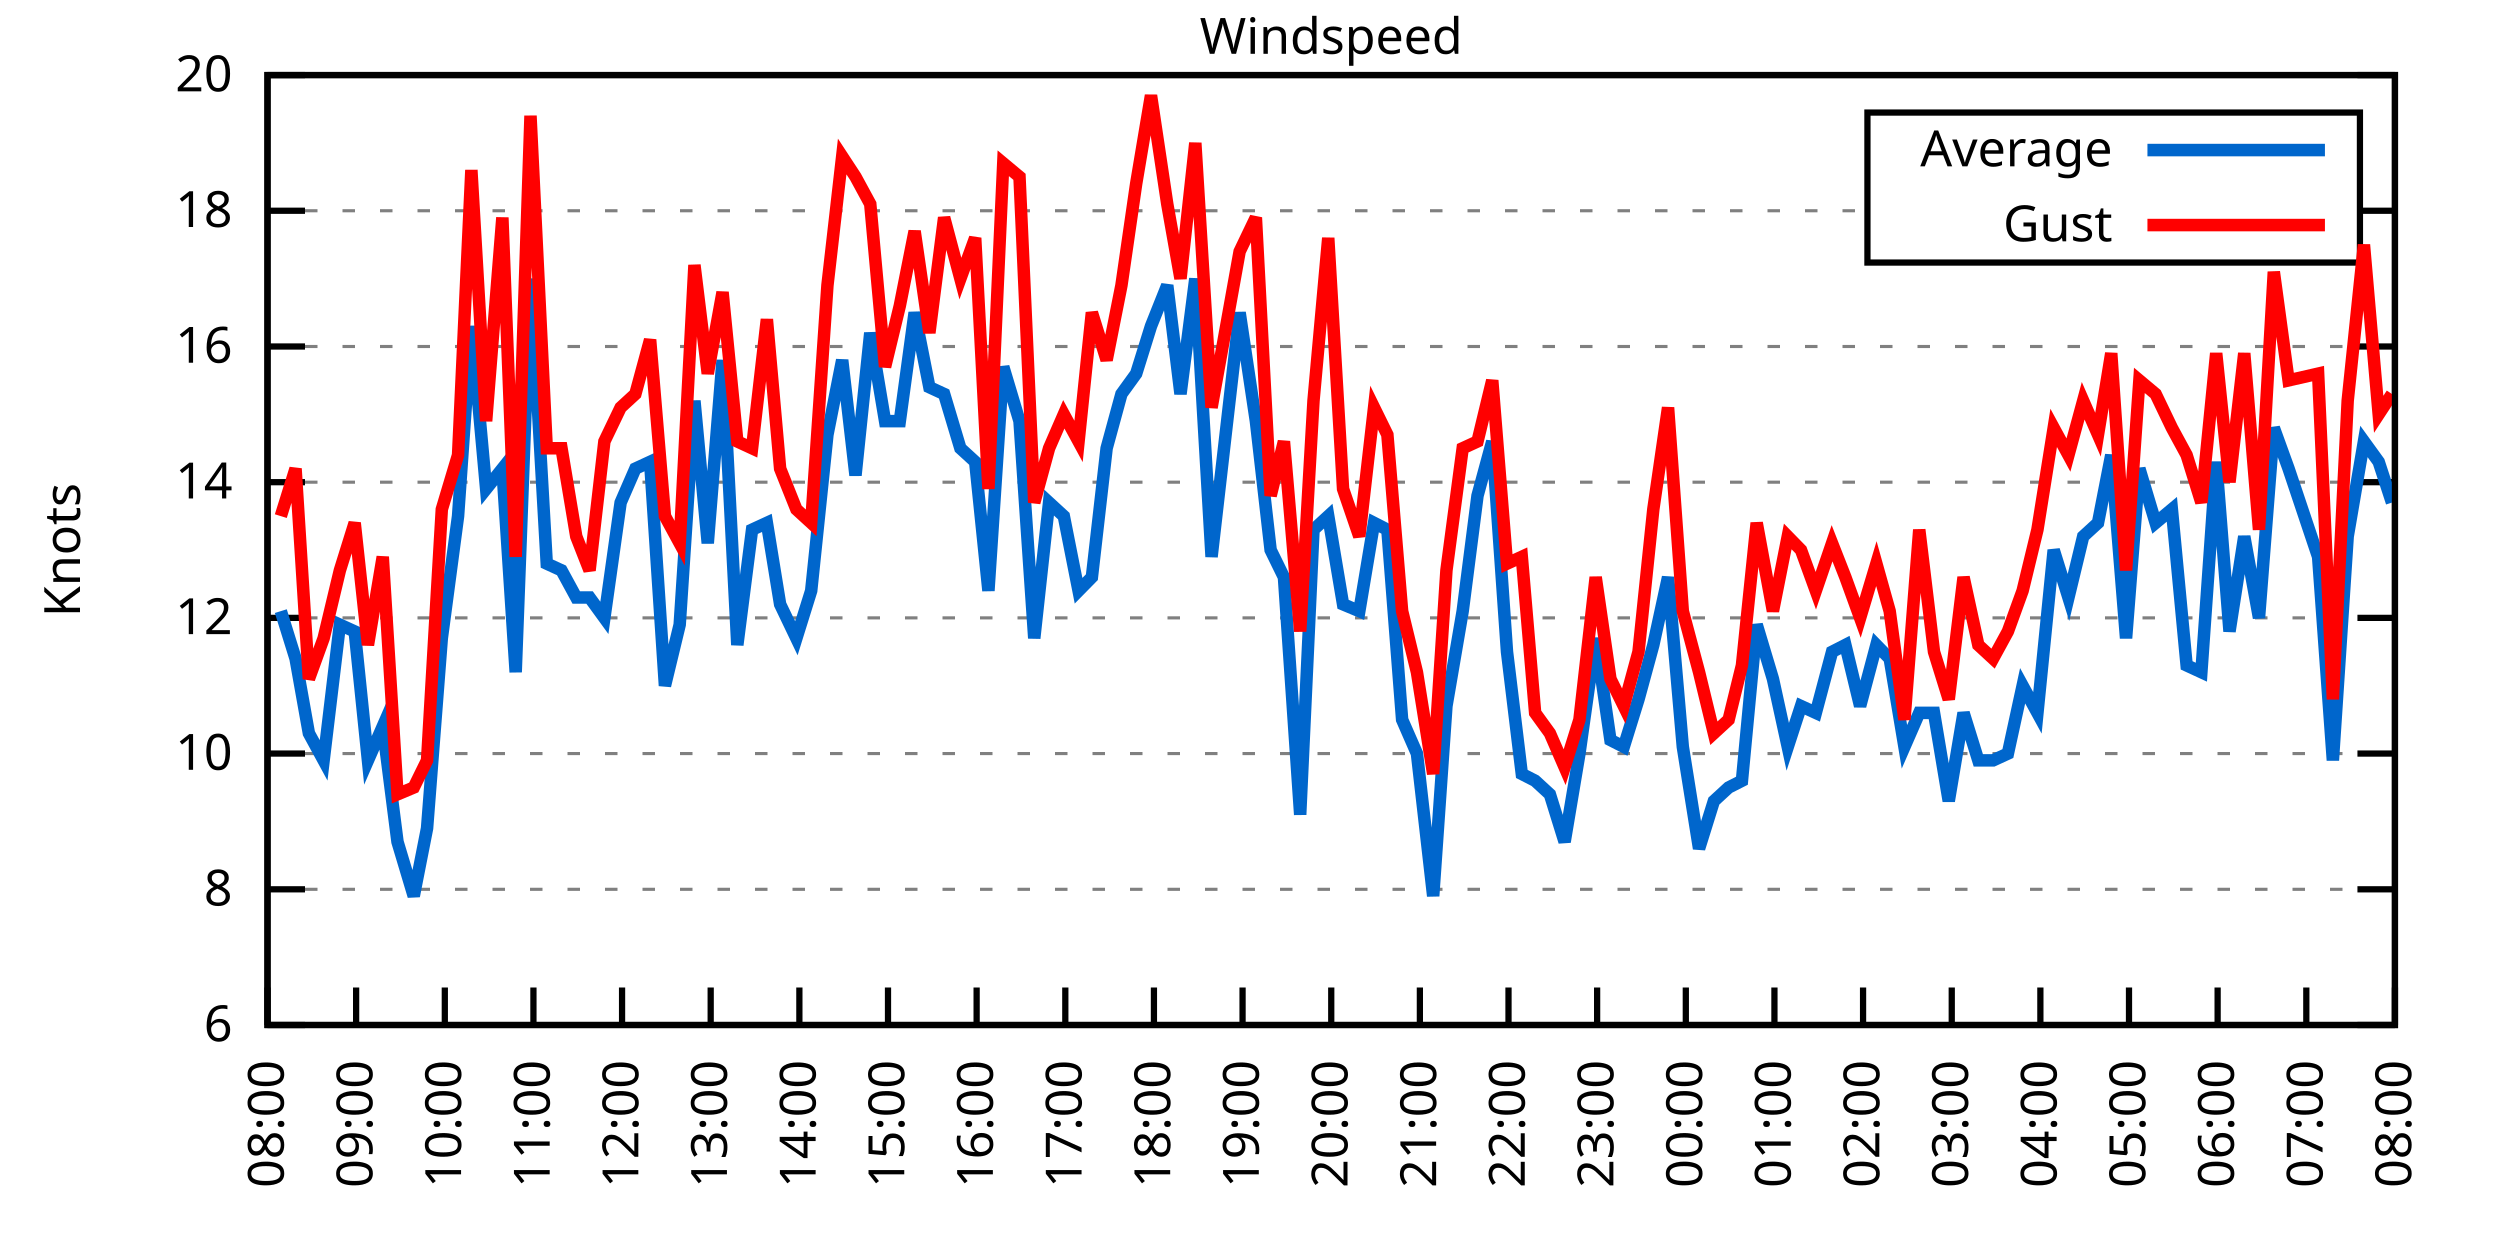
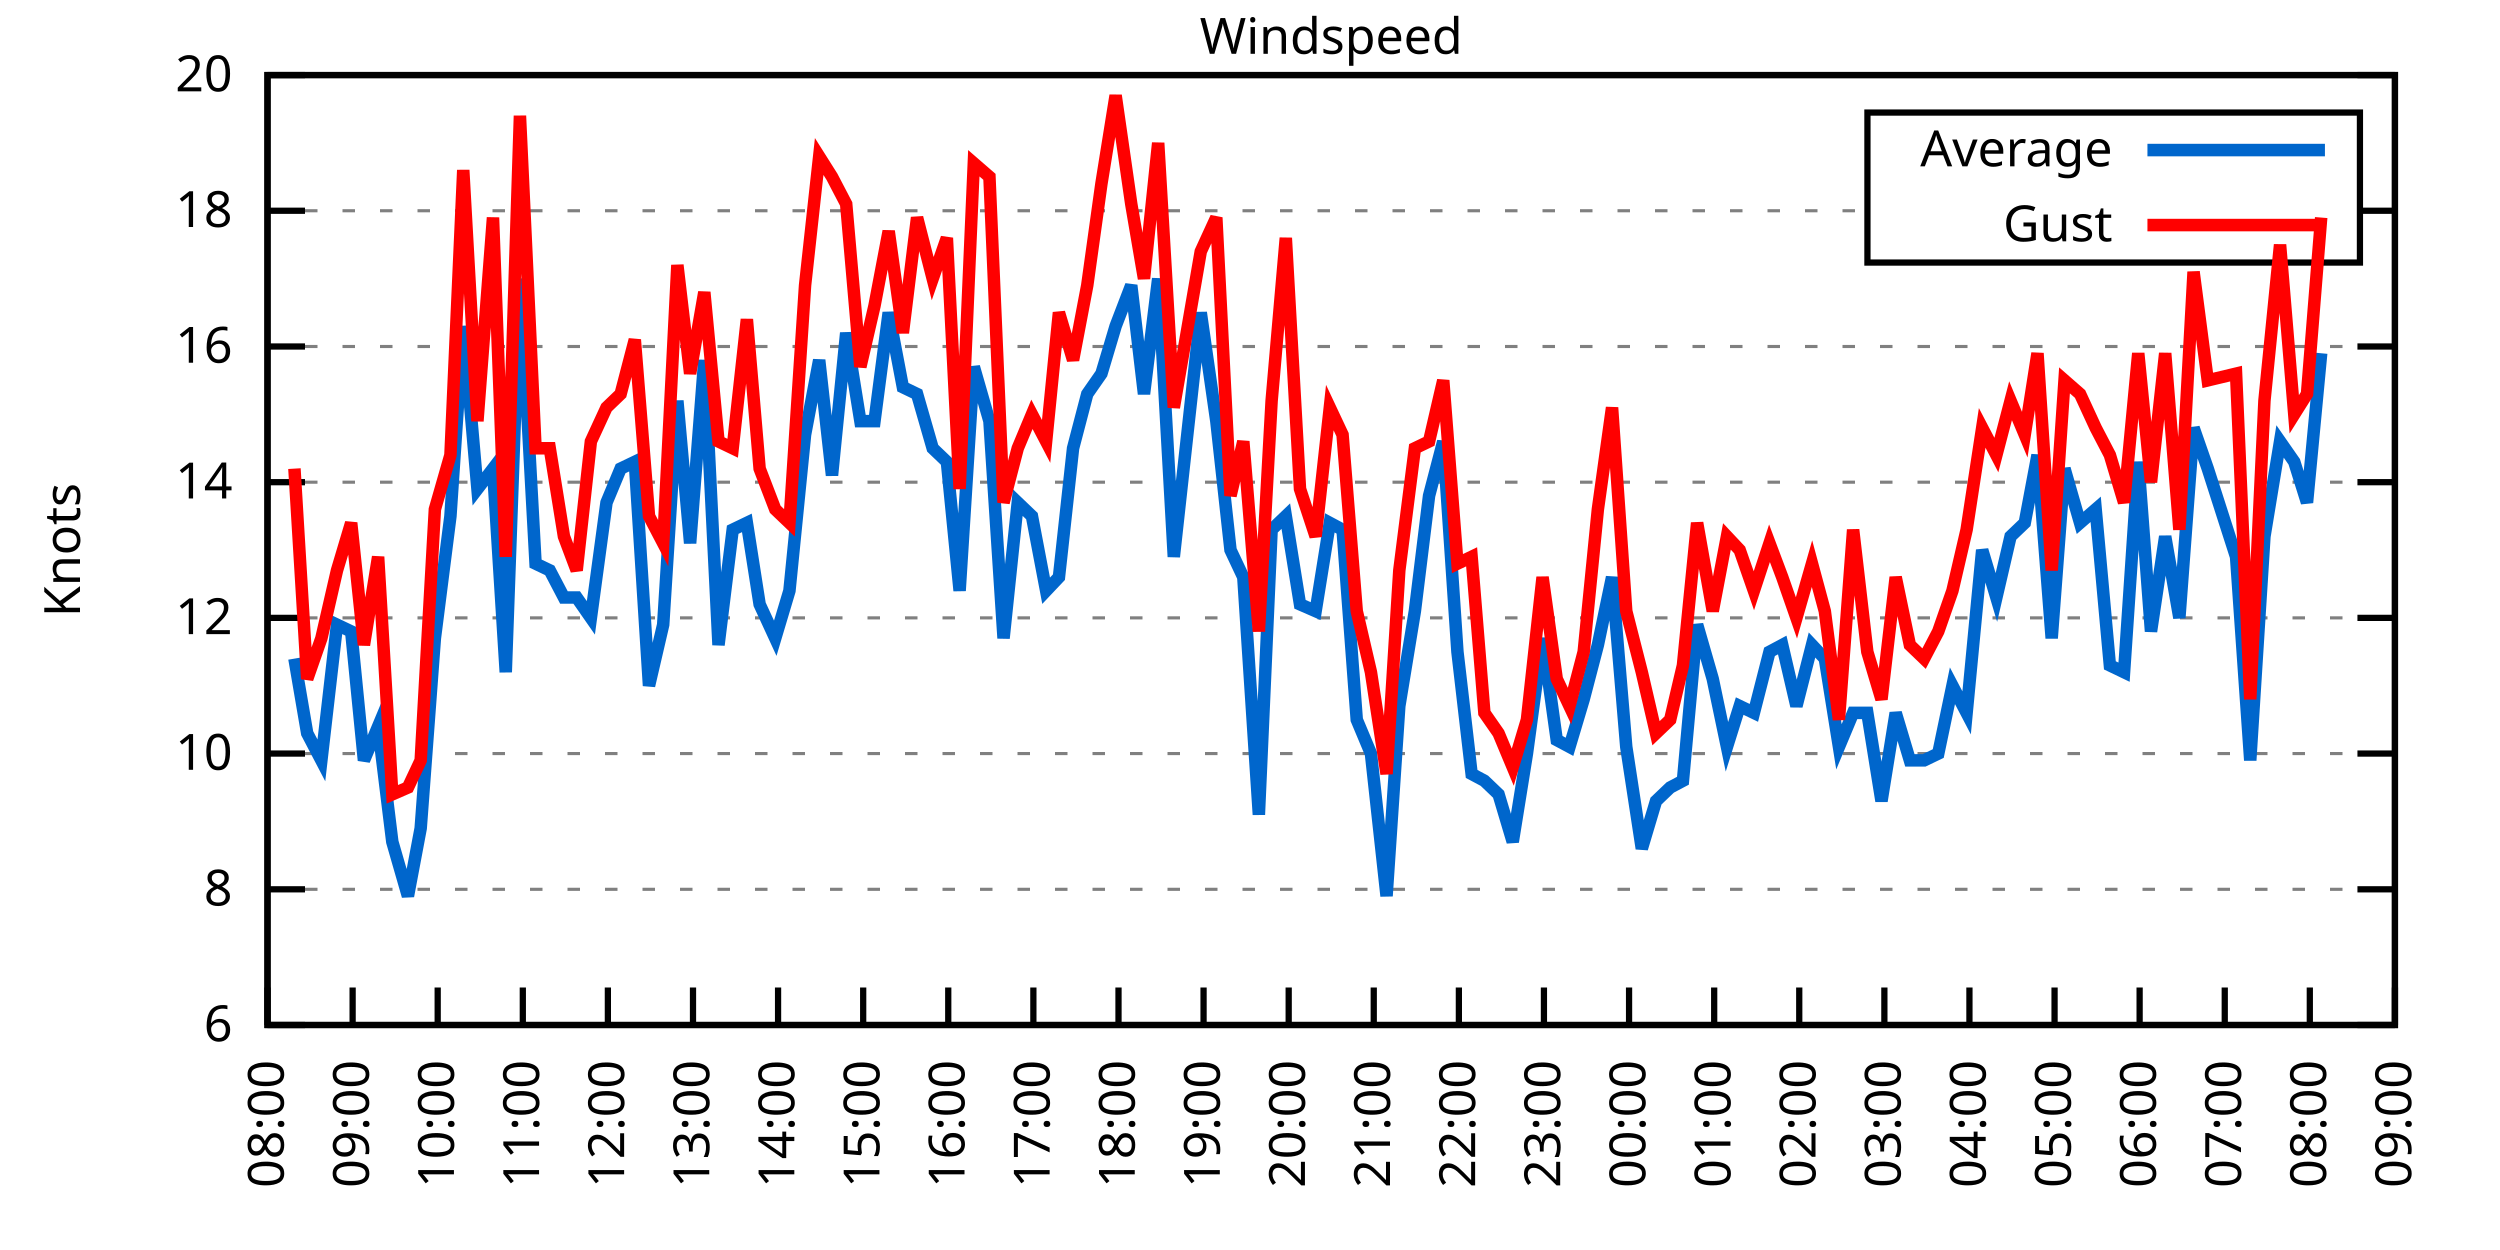
<svg xmlns="http://www.w3.org/2000/svg" xmlns:xlink="http://www.w3.org/1999/xlink" width="400" height="200" viewBox="0 0 400 200">
  <g id="gnuplot_canvas">
    <rect x="0" y="0" width="400" height="200" fill="none" />
    <defs>
      <circle id="gpDot" r="0.5" stroke-width="0.5" stroke="currentColor" />
      <path id="gpPt0" stroke-width="0.333" stroke="currentColor" d="M-1,0 h2 M0,-1 v2" />
      <path id="gpPt1" stroke-width="0.333" stroke="currentColor" d="M-1,-1 L1,1 M1,-1 L-1,1" />
      <path id="gpPt2" stroke-width="0.333" stroke="currentColor" d="M-1,0 L1,0 M0,-1 L0,1 M-1,-1 L1,1 M-1,1 L1,-1" />
      <rect id="gpPt3" stroke-width="0.333" stroke="currentColor" x="-1" y="-1" width="2" height="2" />
      <rect id="gpPt4" stroke-width="0.333" stroke="currentColor" fill="currentColor" x="-1" y="-1" width="2" height="2" />
      <circle id="gpPt5" stroke-width="0.333" stroke="currentColor" cx="0" cy="0" r="1" />
      <use xlink:href="#gpPt5" id="gpPt6" fill="currentColor" stroke="none" />
      <path id="gpPt7" stroke-width="0.333" stroke="currentColor" d="M0,-1.33 L-1.33,0.67 L1.33,0.67 z" />
      <use xlink:href="#gpPt7" id="gpPt8" fill="currentColor" stroke="none" />
      <use xlink:href="#gpPt7" id="gpPt9" stroke="currentColor" transform="rotate(180)" />
      <use xlink:href="#gpPt9" id="gpPt10" fill="currentColor" stroke="none" />
      <use xlink:href="#gpPt3" id="gpPt11" stroke="currentColor" transform="rotate(45)" />
      <use xlink:href="#gpPt11" id="gpPt12" fill="currentColor" stroke="none" />
      <path id="gpPt13" stroke-width="0.333" stroke="currentColor" d="M0,1.330 L1.265,0.411 L0.782,-1.067 L-0.782,-1.076 L-1.265,0.411 z" />
      <use xlink:href="#gpPt13" id="gpPt14" fill="currentColor" stroke="none" />
      <filter id="textbox" filterUnits="objectBoundingBox" x="0" y="0" height="1" width="1">
        <feFlood flood-color="white" flood-opacity="1" result="bgnd" />
        <feComposite in="SourceGraphic" in2="bgnd" operator="atop" />
      </filter>
      <filter id="greybox" filterUnits="objectBoundingBox" x="0" y="0" height="1" width="1">
        <feFlood flood-color="lightgrey" flood-opacity="1" result="grey" />
        <feComposite in="SourceGraphic" in2="grey" operator="atop" />
      </filter>
    </defs>
    <g fill="none" color="white" stroke="currentColor" stroke-width="1.00" stroke-linecap="butt" stroke-linejoin="miter">
</g>
    <g fill="none" color="black" stroke="currentColor" stroke-width="1.00" stroke-linecap="butt" stroke-linejoin="miter">
      <g stroke="none" shape-rendering="crispEdges">
        <polygon fill="rgb(255, 255, 255)" points="42.80,164.00 383.18,164.00 383.18,12.02 42.80,12.02 " />
      </g>
    </g>
    <g fill="none" color="black" stroke="currentColor" stroke-width="1.00" stroke-linecap="butt" stroke-linejoin="miter">
</g>
    <g fill="none" color="black" stroke="black" stroke-width="0.50" stroke-linecap="butt" stroke-linejoin="miter">
</g>
    <g fill="none" color="gray" stroke="currentColor" stroke-width="0.50" stroke-linecap="butt" stroke-linejoin="miter">
      <path stroke="gray" stroke-dasharray="2,4" class="gridline" d="M42.80,164.00 L383.19,164.00  " />
    </g>
    <g fill="none" color="gray" stroke="gray" stroke-width="1.00" stroke-linecap="butt" stroke-linejoin="miter">
</g>
    <g fill="none" color="black" stroke="currentColor" stroke-width="1.00" stroke-linecap="butt" stroke-linejoin="miter">
      <path stroke="black" d="M42.80,164.00 L48.80,164.00 M383.19,164.00 L377.19,164.00  " />
      <g transform="translate(37.20,166.60)" stroke="none" fill="black" font-family="Sans" font-size="8.00" text-anchor="end">
        <text>
          <tspan font-family="Sans"> 6</tspan>
        </text>
      </g>
    </g>
    <g fill="none" color="black" stroke="currentColor" stroke-width="1.00" stroke-linecap="butt" stroke-linejoin="miter">
</g>
    <g fill="none" color="black" stroke="black" stroke-width="0.50" stroke-linecap="butt" stroke-linejoin="miter">
</g>
    <g fill="none" color="gray" stroke="currentColor" stroke-width="0.50" stroke-linecap="butt" stroke-linejoin="miter">
      <path stroke="gray" stroke-dasharray="2,4" class="gridline" d="M42.80,142.29 L383.19,142.29  " />
    </g>
    <g fill="none" color="gray" stroke="gray" stroke-width="1.00" stroke-linecap="butt" stroke-linejoin="miter">
</g>
    <g fill="none" color="black" stroke="currentColor" stroke-width="1.00" stroke-linecap="butt" stroke-linejoin="miter">
      <path stroke="black" d="M42.80,142.29 L48.80,142.29 M383.19,142.29 L377.19,142.29  " />
      <g transform="translate(37.20,144.89)" stroke="none" fill="black" font-family="Sans" font-size="8.00" text-anchor="end">
        <text>
          <tspan font-family="Sans"> 8</tspan>
        </text>
      </g>
    </g>
    <g fill="none" color="black" stroke="currentColor" stroke-width="1.00" stroke-linecap="butt" stroke-linejoin="miter">
</g>
    <g fill="none" color="black" stroke="black" stroke-width="0.50" stroke-linecap="butt" stroke-linejoin="miter">
</g>
    <g fill="none" color="gray" stroke="currentColor" stroke-width="0.50" stroke-linecap="butt" stroke-linejoin="miter">
      <path stroke="gray" stroke-dasharray="2,4" class="gridline" d="M42.80,120.57 L383.19,120.57  " />
    </g>
    <g fill="none" color="gray" stroke="gray" stroke-width="1.00" stroke-linecap="butt" stroke-linejoin="miter">
</g>
    <g fill="none" color="black" stroke="currentColor" stroke-width="1.00" stroke-linecap="butt" stroke-linejoin="miter">
      <path stroke="black" d="M42.80,120.57 L48.80,120.57 M383.19,120.57 L377.19,120.57  " />
      <g transform="translate(37.20,123.17)" stroke="none" fill="black" font-family="Sans" font-size="8.00" text-anchor="end">
        <text>
          <tspan font-family="Sans"> 10</tspan>
        </text>
      </g>
    </g>
    <g fill="none" color="black" stroke="currentColor" stroke-width="1.00" stroke-linecap="butt" stroke-linejoin="miter">
</g>
    <g fill="none" color="black" stroke="black" stroke-width="0.50" stroke-linecap="butt" stroke-linejoin="miter">
</g>
    <g fill="none" color="gray" stroke="currentColor" stroke-width="0.50" stroke-linecap="butt" stroke-linejoin="miter">
      <path stroke="gray" stroke-dasharray="2,4" class="gridline" d="M42.80,98.86 L383.19,98.86  " />
    </g>
    <g fill="none" color="gray" stroke="gray" stroke-width="1.00" stroke-linecap="butt" stroke-linejoin="miter">
</g>
    <g fill="none" color="black" stroke="currentColor" stroke-width="1.00" stroke-linecap="butt" stroke-linejoin="miter">
      <path stroke="black" d="M42.80,98.86 L48.80,98.86 M383.19,98.86 L377.19,98.86  " />
      <g transform="translate(37.20,101.46)" stroke="none" fill="black" font-family="Sans" font-size="8.00" text-anchor="end">
        <text>
          <tspan font-family="Sans"> 12</tspan>
        </text>
      </g>
    </g>
    <g fill="none" color="black" stroke="currentColor" stroke-width="1.00" stroke-linecap="butt" stroke-linejoin="miter">
</g>
    <g fill="none" color="black" stroke="black" stroke-width="0.50" stroke-linecap="butt" stroke-linejoin="miter">
</g>
    <g fill="none" color="gray" stroke="currentColor" stroke-width="0.50" stroke-linecap="butt" stroke-linejoin="miter">
      <path stroke="gray" stroke-dasharray="2,4" class="gridline" d="M42.80,77.15 L383.19,77.15  " />
    </g>
    <g fill="none" color="gray" stroke="gray" stroke-width="1.00" stroke-linecap="butt" stroke-linejoin="miter">
</g>
    <g fill="none" color="black" stroke="currentColor" stroke-width="1.00" stroke-linecap="butt" stroke-linejoin="miter">
      <path stroke="black" d="M42.80,77.15 L48.80,77.15 M383.19,77.15 L377.19,77.15  " />
      <g transform="translate(37.20,79.75)" stroke="none" fill="black" font-family="Sans" font-size="8.00" text-anchor="end">
        <text>
          <tspan font-family="Sans"> 14</tspan>
        </text>
      </g>
    </g>
    <g fill="none" color="black" stroke="currentColor" stroke-width="1.00" stroke-linecap="butt" stroke-linejoin="miter">
</g>
    <g fill="none" color="black" stroke="black" stroke-width="0.50" stroke-linecap="butt" stroke-linejoin="miter">
</g>
    <g fill="none" color="gray" stroke="currentColor" stroke-width="0.50" stroke-linecap="butt" stroke-linejoin="miter">
      <path stroke="gray" stroke-dasharray="2,4" class="gridline" d="M42.80,55.44 L383.19,55.44  " />
    </g>
    <g fill="none" color="gray" stroke="gray" stroke-width="1.00" stroke-linecap="butt" stroke-linejoin="miter">
</g>
    <g fill="none" color="black" stroke="currentColor" stroke-width="1.00" stroke-linecap="butt" stroke-linejoin="miter">
      <path stroke="black" d="M42.80,55.44 L48.80,55.44 M383.19,55.44 L377.19,55.44  " />
      <g transform="translate(37.20,58.04)" stroke="none" fill="black" font-family="Sans" font-size="8.00" text-anchor="end">
        <text>
          <tspan font-family="Sans"> 16</tspan>
        </text>
      </g>
    </g>
    <g fill="none" color="black" stroke="currentColor" stroke-width="1.00" stroke-linecap="butt" stroke-linejoin="miter">
</g>
    <g fill="none" color="black" stroke="black" stroke-width="0.50" stroke-linecap="butt" stroke-linejoin="miter">
</g>
    <g fill="none" color="gray" stroke="currentColor" stroke-width="0.50" stroke-linecap="butt" stroke-linejoin="miter">
      <path stroke="gray" stroke-dasharray="2,4" class="gridline" d="M42.80,33.72 L298.79,33.72 M377.59,33.72 L383.19,33.72  " />
    </g>
    <g fill="none" color="gray" stroke="gray" stroke-width="1.00" stroke-linecap="butt" stroke-linejoin="miter">
</g>
    <g fill="none" color="black" stroke="currentColor" stroke-width="1.00" stroke-linecap="butt" stroke-linejoin="miter">
      <path stroke="black" d="M42.80,33.72 L48.80,33.72 M383.19,33.72 L377.19,33.72  " />
      <g transform="translate(37.20,36.32)" stroke="none" fill="black" font-family="Sans" font-size="8.00" text-anchor="end">
        <text>
          <tspan font-family="Sans"> 18</tspan>
        </text>
      </g>
    </g>
    <g fill="none" color="black" stroke="currentColor" stroke-width="1.00" stroke-linecap="butt" stroke-linejoin="miter">
</g>
    <g fill="none" color="black" stroke="black" stroke-width="0.50" stroke-linecap="butt" stroke-linejoin="miter">
</g>
    <g fill="none" color="gray" stroke="currentColor" stroke-width="0.50" stroke-linecap="butt" stroke-linejoin="miter">
      <path stroke="gray" stroke-dasharray="2,4" class="gridline" d="M42.80,12.01 L383.19,12.01  " />
    </g>
    <g fill="none" color="gray" stroke="gray" stroke-width="1.00" stroke-linecap="butt" stroke-linejoin="miter">
</g>
    <g fill="none" color="black" stroke="currentColor" stroke-width="1.00" stroke-linecap="butt" stroke-linejoin="miter">
      <path stroke="black" d="M42.80,12.01 L48.80,12.01 M383.19,12.01 L377.19,12.01  " />
      <g transform="translate(37.20,14.61)" stroke="none" fill="black" font-family="Sans" font-size="8.00" text-anchor="end">
        <text>
          <tspan font-family="Sans"> 20</tspan>
        </text>
      </g>
    </g>
    <g fill="none" color="black" stroke="currentColor" stroke-width="1.00" stroke-linecap="butt" stroke-linejoin="miter">
      <path stroke="black" d="M42.80,164.00 L42.80,158.00  " />
      <g transform="translate(45.40,169.60) rotate(270.00)" stroke="none" fill="black" font-family="Sans" font-size="8.00" text-anchor="end">
        <text>
          <tspan font-family="Sans">08:00</tspan>
        </text>
      </g>
    </g>
    <g fill="none" color="black" stroke="currentColor" stroke-width="1.00" stroke-linecap="butt" stroke-linejoin="miter">
-       <path stroke="black" d="M56.98,164.00 L56.98,158.00  " />
-       <g transform="translate(59.58,169.60) rotate(270.00)" stroke="none" fill="black" font-family="Sans" font-size="8.00" text-anchor="end">
+       <path stroke="black" d="M56.42,164.00 L56.42,158.00  " />
+       <g transform="translate(59.02,169.60) rotate(270.00)" stroke="none" fill="black" font-family="Sans" font-size="8.00" text-anchor="end">
        <text>
          <tspan font-family="Sans">09:00</tspan>
        </text>
      </g>
    </g>
    <g fill="none" color="black" stroke="currentColor" stroke-width="1.00" stroke-linecap="butt" stroke-linejoin="miter">
-       <path stroke="black" d="M71.17,164.00 L71.17,158.00  " />
-       <g transform="translate(73.77,169.60) rotate(270.00)" stroke="none" fill="black" font-family="Sans" font-size="8.00" text-anchor="end">
+       <path stroke="black" d="M70.03,164.00 L70.03,158.00  " />
+       <g transform="translate(72.63,169.60) rotate(270.00)" stroke="none" fill="black" font-family="Sans" font-size="8.00" text-anchor="end">
        <text>
          <tspan font-family="Sans">10:00</tspan>
        </text>
      </g>
    </g>
    <g fill="none" color="black" stroke="currentColor" stroke-width="1.00" stroke-linecap="butt" stroke-linejoin="miter">
-       <path stroke="black" d="M85.35,164.00 L85.35,158.00  " />
-       <g transform="translate(87.95,169.60) rotate(270.00)" stroke="none" fill="black" font-family="Sans" font-size="8.00" text-anchor="end">
+       <path stroke="black" d="M83.65,164.00 L83.65,158.00  " />
+       <g transform="translate(86.25,169.60) rotate(270.00)" stroke="none" fill="black" font-family="Sans" font-size="8.00" text-anchor="end">
        <text>
          <tspan font-family="Sans">11:00</tspan>
        </text>
      </g>
    </g>
    <g fill="none" color="black" stroke="currentColor" stroke-width="1.00" stroke-linecap="butt" stroke-linejoin="miter">
-       <path stroke="black" d="M99.53,164.00 L99.53,158.00  " />
-       <g transform="translate(102.13,169.60) rotate(270.00)" stroke="none" fill="black" font-family="Sans" font-size="8.00" text-anchor="end">
+       <path stroke="black" d="M97.26,164.00 L97.26,158.00  " />
+       <g transform="translate(99.86,169.60) rotate(270.00)" stroke="none" fill="black" font-family="Sans" font-size="8.00" text-anchor="end">
        <text>
          <tspan font-family="Sans">12:00</tspan>
        </text>
      </g>
    </g>
    <g fill="none" color="black" stroke="currentColor" stroke-width="1.00" stroke-linecap="butt" stroke-linejoin="miter">
-       <path stroke="black" d="M113.71,164.00 L113.71,158.00  " />
-       <g transform="translate(116.31,169.60) rotate(270.00)" stroke="none" fill="black" font-family="Sans" font-size="8.00" text-anchor="end">
+       <path stroke="black" d="M110.88,164.00 L110.88,158.00  " />
+       <g transform="translate(113.48,169.60) rotate(270.00)" stroke="none" fill="black" font-family="Sans" font-size="8.00" text-anchor="end">
        <text>
          <tspan font-family="Sans">13:00</tspan>
        </text>
      </g>
    </g>
    <g fill="none" color="black" stroke="currentColor" stroke-width="1.00" stroke-linecap="butt" stroke-linejoin="miter">
-       <path stroke="black" d="M127.90,164.00 L127.90,158.00  " />
-       <g transform="translate(130.50,169.60) rotate(270.00)" stroke="none" fill="black" font-family="Sans" font-size="8.00" text-anchor="end">
+       <path stroke="black" d="M124.49,164.00 L124.49,158.00  " />
+       <g transform="translate(127.09,169.60) rotate(270.00)" stroke="none" fill="black" font-family="Sans" font-size="8.00" text-anchor="end">
        <text>
          <tspan font-family="Sans">14:00</tspan>
        </text>
      </g>
    </g>
    <g fill="none" color="black" stroke="currentColor" stroke-width="1.00" stroke-linecap="butt" stroke-linejoin="miter">
-       <path stroke="black" d="M142.08,164.00 L142.08,158.00  " />
-       <g transform="translate(144.68,169.60) rotate(270.00)" stroke="none" fill="black" font-family="Sans" font-size="8.00" text-anchor="end">
+       <path stroke="black" d="M138.11,164.00 L138.11,158.00  " />
+       <g transform="translate(140.71,169.60) rotate(270.00)" stroke="none" fill="black" font-family="Sans" font-size="8.00" text-anchor="end">
        <text>
          <tspan font-family="Sans">15:00</tspan>
        </text>
      </g>
    </g>
    <g fill="none" color="black" stroke="currentColor" stroke-width="1.00" stroke-linecap="butt" stroke-linejoin="miter">
-       <path stroke="black" d="M156.26,164.00 L156.26,158.00  " />
-       <g transform="translate(158.86,169.60) rotate(270.00)" stroke="none" fill="black" font-family="Sans" font-size="8.00" text-anchor="end">
+       <path stroke="black" d="M151.72,164.00 L151.72,158.00  " />
+       <g transform="translate(154.32,169.60) rotate(270.00)" stroke="none" fill="black" font-family="Sans" font-size="8.00" text-anchor="end">
        <text>
          <tspan font-family="Sans">16:00</tspan>
        </text>
      </g>
    </g>
    <g fill="none" color="black" stroke="currentColor" stroke-width="1.00" stroke-linecap="butt" stroke-linejoin="miter">
-       <path stroke="black" d="M170.45,164.00 L170.45,158.00  " />
-       <g transform="translate(173.05,169.60) rotate(270.00)" stroke="none" fill="black" font-family="Sans" font-size="8.00" text-anchor="end">
+       <path stroke="black" d="M165.34,164.00 L165.34,158.00  " />
+       <g transform="translate(167.94,169.60) rotate(270.00)" stroke="none" fill="black" font-family="Sans" font-size="8.00" text-anchor="end">
        <text>
          <tspan font-family="Sans">17:00</tspan>
        </text>
      </g>
    </g>
    <g fill="none" color="black" stroke="currentColor" stroke-width="1.00" stroke-linecap="butt" stroke-linejoin="miter">
-       <path stroke="black" d="M184.63,164.00 L184.63,158.00  " />
-       <g transform="translate(187.23,169.60) rotate(270.00)" stroke="none" fill="black" font-family="Sans" font-size="8.00" text-anchor="end">
+       <path stroke="black" d="M178.96,164.00 L178.96,158.00  " />
+       <g transform="translate(181.56,169.60) rotate(270.00)" stroke="none" fill="black" font-family="Sans" font-size="8.00" text-anchor="end">
        <text>
          <tspan font-family="Sans">18:00</tspan>
        </text>
      </g>
    </g>
    <g fill="none" color="black" stroke="currentColor" stroke-width="1.00" stroke-linecap="butt" stroke-linejoin="miter">
-       <path stroke="black" d="M198.81,164.00 L198.81,158.00  " />
-       <g transform="translate(201.41,169.60) rotate(270.00)" stroke="none" fill="black" font-family="Sans" font-size="8.00" text-anchor="end">
+       <path stroke="black" d="M192.57,164.00 L192.57,158.00  " />
+       <g transform="translate(195.17,169.60) rotate(270.00)" stroke="none" fill="black" font-family="Sans" font-size="8.00" text-anchor="end">
        <text>
          <tspan font-family="Sans">19:00</tspan>
        </text>
      </g>
    </g>
    <g fill="none" color="black" stroke="currentColor" stroke-width="1.00" stroke-linecap="butt" stroke-linejoin="miter">
-       <path stroke="black" d="M213.00,164.00 L213.00,158.00  " />
-       <g transform="translate(215.60,169.60) rotate(270.00)" stroke="none" fill="black" font-family="Sans" font-size="8.00" text-anchor="end">
+       <path stroke="black" d="M206.19,164.00 L206.19,158.00  " />
+       <g transform="translate(208.79,169.60) rotate(270.00)" stroke="none" fill="black" font-family="Sans" font-size="8.00" text-anchor="end">
        <text>
          <tspan font-family="Sans">20:00</tspan>
        </text>
      </g>
    </g>
    <g fill="none" color="black" stroke="currentColor" stroke-width="1.00" stroke-linecap="butt" stroke-linejoin="miter">
-       <path stroke="black" d="M227.18,164.00 L227.18,158.00  " />
-       <g transform="translate(229.78,169.60) rotate(270.00)" stroke="none" fill="black" font-family="Sans" font-size="8.00" text-anchor="end">
+       <path stroke="black" d="M219.80,164.00 L219.80,158.00  " />
+       <g transform="translate(222.40,169.60) rotate(270.00)" stroke="none" fill="black" font-family="Sans" font-size="8.00" text-anchor="end">
        <text>
          <tspan font-family="Sans">21:00</tspan>
        </text>
      </g>
    </g>
    <g fill="none" color="black" stroke="currentColor" stroke-width="1.00" stroke-linecap="butt" stroke-linejoin="miter">
-       <path stroke="black" d="M241.36,164.00 L241.36,158.00  " />
-       <g transform="translate(243.96,169.60) rotate(270.00)" stroke="none" fill="black" font-family="Sans" font-size="8.00" text-anchor="end">
+       <path stroke="black" d="M233.42,164.00 L233.42,158.00  " />
+       <g transform="translate(236.02,169.60) rotate(270.00)" stroke="none" fill="black" font-family="Sans" font-size="8.00" text-anchor="end">
        <text>
          <tspan font-family="Sans">22:00</tspan>
        </text>
      </g>
    </g>
    <g fill="none" color="black" stroke="currentColor" stroke-width="1.00" stroke-linecap="butt" stroke-linejoin="miter">
-       <path stroke="black" d="M255.54,164.00 L255.54,158.00  " />
-       <g transform="translate(258.14,169.60) rotate(270.00)" stroke="none" fill="black" font-family="Sans" font-size="8.00" text-anchor="end">
+       <path stroke="black" d="M247.03,164.00 L247.03,158.00  " />
+       <g transform="translate(249.63,169.60) rotate(270.00)" stroke="none" fill="black" font-family="Sans" font-size="8.00" text-anchor="end">
        <text>
          <tspan font-family="Sans">23:00</tspan>
        </text>
      </g>
    </g>
    <g fill="none" color="black" stroke="currentColor" stroke-width="1.00" stroke-linecap="butt" stroke-linejoin="miter">
-       <path stroke="black" d="M269.73,164.00 L269.73,158.00  " />
-       <g transform="translate(272.33,169.60) rotate(270.00)" stroke="none" fill="black" font-family="Sans" font-size="8.00" text-anchor="end">
+       <path stroke="black" d="M260.65,164.00 L260.65,158.00  " />
+       <g transform="translate(263.25,169.60) rotate(270.00)" stroke="none" fill="black" font-family="Sans" font-size="8.00" text-anchor="end">
        <text>
          <tspan font-family="Sans">00:00</tspan>
        </text>
      </g>
    </g>
    <g fill="none" color="black" stroke="currentColor" stroke-width="1.00" stroke-linecap="butt" stroke-linejoin="miter">
-       <path stroke="black" d="M283.91,164.00 L283.91,158.00  " />
-       <g transform="translate(286.51,169.60) rotate(270.00)" stroke="none" fill="black" font-family="Sans" font-size="8.00" text-anchor="end">
+       <path stroke="black" d="M274.27,164.00 L274.27,158.00  " />
+       <g transform="translate(276.87,169.60) rotate(270.00)" stroke="none" fill="black" font-family="Sans" font-size="8.00" text-anchor="end">
        <text>
          <tspan font-family="Sans">01:00</tspan>
        </text>
      </g>
    </g>
    <g fill="none" color="black" stroke="currentColor" stroke-width="1.00" stroke-linecap="butt" stroke-linejoin="miter">
-       <path stroke="black" d="M298.09,164.00 L298.09,158.00  " />
-       <g transform="translate(300.69,169.60) rotate(270.00)" stroke="none" fill="black" font-family="Sans" font-size="8.00" text-anchor="end">
+       <path stroke="black" d="M287.88,164.00 L287.88,158.00  " />
+       <g transform="translate(290.48,169.60) rotate(270.00)" stroke="none" fill="black" font-family="Sans" font-size="8.00" text-anchor="end">
        <text>
          <tspan font-family="Sans">02:00</tspan>
        </text>
      </g>
    </g>
    <g fill="none" color="black" stroke="currentColor" stroke-width="1.00" stroke-linecap="butt" stroke-linejoin="miter">
-       <path stroke="black" d="M312.28,164.00 L312.28,158.00  " />
-       <g transform="translate(314.88,169.60) rotate(270.00)" stroke="none" fill="black" font-family="Sans" font-size="8.00" text-anchor="end">
+       <path stroke="black" d="M301.50,164.00 L301.50,158.00  " />
+       <g transform="translate(304.10,169.60) rotate(270.00)" stroke="none" fill="black" font-family="Sans" font-size="8.00" text-anchor="end">
        <text>
          <tspan font-family="Sans">03:00</tspan>
        </text>
      </g>
    </g>
    <g fill="none" color="black" stroke="currentColor" stroke-width="1.00" stroke-linecap="butt" stroke-linejoin="miter">
-       <path stroke="black" d="M326.46,164.00 L326.46,158.00  " />
-       <g transform="translate(329.06,169.60) rotate(270.00)" stroke="none" fill="black" font-family="Sans" font-size="8.00" text-anchor="end">
+       <path stroke="black" d="M315.11,164.00 L315.11,158.00  " />
+       <g transform="translate(317.71,169.60) rotate(270.00)" stroke="none" fill="black" font-family="Sans" font-size="8.00" text-anchor="end">
        <text>
          <tspan font-family="Sans">04:00</tspan>
        </text>
      </g>
    </g>
    <g fill="none" color="black" stroke="currentColor" stroke-width="1.00" stroke-linecap="butt" stroke-linejoin="miter">
-       <path stroke="black" d="M340.64,164.00 L340.64,158.00  " />
-       <g transform="translate(343.24,169.60) rotate(270.00)" stroke="none" fill="black" font-family="Sans" font-size="8.00" text-anchor="end">
+       <path stroke="black" d="M328.73,164.00 L328.73,158.00  " />
+       <g transform="translate(331.33,169.60) rotate(270.00)" stroke="none" fill="black" font-family="Sans" font-size="8.00" text-anchor="end">
        <text>
          <tspan font-family="Sans">05:00</tspan>
        </text>
      </g>
    </g>
    <g fill="none" color="black" stroke="currentColor" stroke-width="1.00" stroke-linecap="butt" stroke-linejoin="miter">
-       <path stroke="black" d="M354.82,164.00 L354.82,158.00  " />
-       <g transform="translate(357.42,169.60) rotate(270.00)" stroke="none" fill="black" font-family="Sans" font-size="8.00" text-anchor="end">
+       <path stroke="black" d="M342.34,164.00 L342.34,158.00  " />
+       <g transform="translate(344.94,169.60) rotate(270.00)" stroke="none" fill="black" font-family="Sans" font-size="8.00" text-anchor="end">
        <text>
          <tspan font-family="Sans">06:00</tspan>
        </text>
      </g>
    </g>
    <g fill="none" color="black" stroke="currentColor" stroke-width="1.00" stroke-linecap="butt" stroke-linejoin="miter">
-       <path stroke="black" d="M369.01,164.00 L369.01,158.00  " />
-       <g transform="translate(371.61,169.60) rotate(270.00)" stroke="none" fill="black" font-family="Sans" font-size="8.00" text-anchor="end">
+       <path stroke="black" d="M355.96,164.00 L355.96,158.00  " />
+       <g transform="translate(358.56,169.60) rotate(270.00)" stroke="none" fill="black" font-family="Sans" font-size="8.00" text-anchor="end">
        <text>
          <tspan font-family="Sans">07:00</tspan>
+         </text>
+       </g>
+     </g>
+     <g fill="none" color="black" stroke="currentColor" stroke-width="1.00" stroke-linecap="butt" stroke-linejoin="miter">
+       <path stroke="black" d="M369.57,164.00 L369.57,158.00  " />
+       <g transform="translate(372.17,169.60) rotate(270.00)" stroke="none" fill="black" font-family="Sans" font-size="8.00" text-anchor="end">
+         <text>
+           <tspan font-family="Sans">08:00</tspan>
        </text>
      </g>
    </g>
    <g fill="none" color="black" stroke="currentColor" stroke-width="1.00" stroke-linecap="butt" stroke-linejoin="miter">
      <path stroke="black" d="M383.19,164.00 L383.19,158.00  " />
      <g transform="translate(385.79,169.60) rotate(270.00)" stroke="none" fill="black" font-family="Sans" font-size="8.00" text-anchor="end">
        <text>
-           <tspan font-family="Sans">08:00</tspan>
+           <tspan font-family="Sans">09:00</tspan>
        </text>
      </g>
    </g>
    <g fill="none" color="black" stroke="currentColor" stroke-width="1.00" stroke-linecap="butt" stroke-linejoin="miter">
</g>
    <g fill="none" color="black" stroke="currentColor" stroke-width="1.00" stroke-linecap="butt" stroke-linejoin="miter">
      <path stroke="black" d="M42.80,12.01 L42.80,164.00 L383.19,164.00 L383.19,12.01 L42.80,12.01 Z  " />
    </g>
    <g fill="none" color="black" stroke="currentColor" stroke-width="1.00" stroke-linecap="butt" stroke-linejoin="miter">
</g>
    <g fill="none" color="black" stroke="currentColor" stroke-width="1.00" stroke-linecap="butt" stroke-linejoin="miter">
      <path stroke="black" d="M298.79,42.01 L298.79,18.01 L377.59,18.01 L377.59,42.01 L298.79,42.01 Z  " />
    </g>
    <g id="Windspeed_plot_1">
      <g fill="none" color="white" stroke="black" stroke-width="2.00" stroke-linecap="butt" stroke-linejoin="miter">
</g>
      <g fill="none" color="black" stroke="currentColor" stroke-width="2.00" stroke-linecap="butt" stroke-linejoin="miter">
        <g transform="translate(337.99,26.61)" stroke="none" fill="black" font-family="Sans" font-size="8.00" text-anchor="end">
          <text>
            <tspan font-family="Sans">Average</tspan>
          </text>
        </g>
      </g>
      <g fill="none" color="black" stroke="currentColor" stroke-width="2.00" stroke-linecap="butt" stroke-linejoin="miter">
-         <path stroke="rgb(  0, 102, 204)" d="M343.59,24.01 L371.99,24.01 M44.93,97.78 L47.29,105.38 L49.42,117.32 L51.78,121.66 L54.38,99.95 L56.75,101.03   L58.87,121.66 L61.24,116.23 L63.60,134.69 L66.20,143.37 L68.33,132.52 L70.69,102.12 L73.29,82.58 L75.42,52.18   L77.78,78.23 L80.38,74.98 L82.51,107.55 L84.88,44.58 L87.48,90.18 L89.84,91.26 L92.20,95.60 L94.33,95.60   L96.70,98.86 L99.30,80.41 L101.66,74.98 L104.02,73.89 L106.39,109.72 L108.75,99.95 L111.11,64.12 L113.24,86.92   L115.61,57.61 L117.97,103.20 L120.33,84.75 L122.70,83.66 L124.82,96.69 L127.42,102.12 L129.79,94.52 L132.39,69.55   L134.75,57.61 L136.88,76.06 L139.24,53.26 L141.61,67.38 L143.97,67.38 L146.34,50.01 L148.70,61.95 L151.06,63.04   L153.66,71.72 L156.03,73.89 L158.15,94.52 L160.52,58.69 L163.12,67.38 L165.48,102.12 L167.85,80.41 L170.21,82.58   L172.57,94.52 L174.70,92.35 L177.06,71.72 L179.43,63.04 L181.79,59.78 L184.16,52.18 L186.76,45.66 L188.88,63.04   L191.25,44.58 L193.85,89.09 L198.34,50.01 L200.94,67.38 L203.30,88.00 L205.43,92.35 L208.03,130.35 L210.16,84.75   L212.52,82.58 L214.89,96.69 L217.49,97.78 L219.85,83.66 L221.98,84.75 L224.34,115.15 L226.71,120.57 L229.31,143.37   L231.43,112.97 L234.03,97.78 L236.40,79.32 L238.76,70.63 L241.12,104.29 L243.49,123.83 L245.62,124.92 L247.98,127.09   L250.34,134.69 L252.71,120.57 L255.31,102.12 L257.67,118.40 L259.80,119.49 L262.16,111.89 L264.53,103.20 L266.89,92.35   L269.25,119.49 L271.85,135.77 L274.22,128.17 L276.58,126.00 L278.71,124.92 L281.07,99.95 L283.67,108.63 L286.04,119.49   L288.16,112.97 L290.53,114.06 L293.13,104.29 L295.26,103.20 L297.62,112.97 L300.22,103.20 L302.35,105.38 L304.71,119.49   L307.08,114.06 L309.44,114.06 L311.80,128.17 L314.17,114.06 L316.53,121.66 L318.89,121.66 L321.26,120.57 L323.62,109.72   L325.99,114.06 L328.59,88.00 L330.95,95.60 L333.31,85.83 L335.68,83.66 L337.80,72.81 L340.17,102.12 L342.30,74.98   L344.90,83.66 L347.50,81.49 L349.86,106.46 L352.22,107.55 L354.59,73.89 L356.72,101.03 L359.08,85.83 L361.44,98.86   L363.81,68.46 L366.17,74.98 L370.90,89.09 L373.26,121.66 L375.63,85.83 L378.23,70.63 L380.59,73.89 L382.72,80.41    " />
+         <path stroke="rgb(  0, 102, 204)" d="M343.59,24.01 L371.99,24.01 M47.11,105.38 L49.15,117.32 L51.42,121.66 L53.92,99.95 L56.19,101.03 L58.23,121.66   L60.50,116.23 L62.77,134.69 L65.27,143.37 L67.31,132.52 L69.58,102.12 L72.07,82.58 L74.12,52.18 L76.39,78.23   L78.88,74.98 L80.92,107.55 L83.19,44.58 L85.69,90.18 L87.96,91.26 L90.23,95.60 L92.27,95.60 L94.54,98.86   L97.04,80.41 L99.30,74.98 L101.57,73.89 L103.84,109.72 L106.11,99.95 L108.38,64.12 L110.42,86.92 L112.69,57.61   L114.96,103.20 L117.23,84.75 L119.50,83.66 L121.54,96.69 L124.04,102.12 L126.31,94.52 L128.81,69.55 L131.07,57.61   L133.12,76.06 L135.39,53.26 L137.66,67.38 L139.92,67.38 L142.19,50.01 L144.46,61.95 L146.73,63.04 L149.23,71.72   L151.50,73.89 L153.54,94.52 L155.81,58.69 L158.31,67.38 L160.57,102.12 L162.84,80.41 L165.11,82.58 L167.38,94.52   L169.43,92.35 L171.69,71.72 L173.96,63.04 L176.23,59.78 L178.50,52.18 L181.00,45.66 L183.04,63.04 L185.31,44.58   L187.81,89.09 L192.12,50.01 L194.61,67.38 L196.88,88.00 L198.93,92.35 L201.42,130.35 L203.46,84.75 L205.73,82.58   L208.00,96.69 L210.50,97.78 L212.77,83.66 L214.81,84.75 L217.08,115.15 L219.35,120.57 L221.85,143.37 L223.89,112.97   L226.38,97.78 L228.65,79.32 L230.92,70.63 L233.19,104.29 L235.46,123.83 L237.50,124.92 L239.77,127.09 L242.04,134.69   L244.31,120.57 L246.81,102.12 L249.08,118.40 L251.12,119.49 L253.39,111.89 L255.66,103.20 L257.93,92.35 L260.20,119.49   L262.69,135.77 L264.96,128.17 L267.23,126.00 L269.27,124.92 L271.54,99.95 L274.04,108.63 L276.31,119.49 L278.35,112.97   L280.62,114.06 L283.12,104.29 L285.16,103.20 L287.43,112.97 L289.92,103.20 L291.97,105.38 L294.23,119.49 L296.50,114.06   L298.77,114.06 L301.04,128.17 L303.31,114.06 L305.58,121.66 L307.85,121.66 L310.12,120.57 L312.39,109.72 L314.66,114.06   L317.15,88.00 L319.42,95.60 L321.69,85.83 L323.96,83.66 L326.00,72.81 L328.27,102.12 L330.32,74.98 L332.81,83.66   L335.31,81.49 L337.58,106.46 L339.85,107.55 L342.12,73.89 L344.16,101.03 L346.43,85.83 L348.70,98.86 L350.97,68.46   L353.24,74.98 L357.77,89.09 L360.04,121.66 L362.31,85.83 L364.81,70.63 L367.08,73.89 L369.12,80.41 L371.39,56.52    " />
      </g>
    </g>
    <g id="Windspeed_plot_2">
      <g fill="none" color="black" stroke="currentColor" stroke-width="2.00" stroke-linecap="butt" stroke-linejoin="miter">
        <g transform="translate(337.99,38.61)" stroke="none" fill="black" font-family="Sans" font-size="8.00" text-anchor="end">
          <text>
            <tspan font-family="Sans">Gust</tspan>
          </text>
        </g>
      </g>
      <g fill="none" color="black" stroke="currentColor" stroke-width="2.00" stroke-linecap="butt" stroke-linejoin="miter">
-         <path stroke="rgb(255,   0,   0)" d="M343.59,36.01 L371.99,36.01 M44.93,82.58 L47.29,74.98 L49.42,108.63 L51.78,102.12 L54.38,91.26 L56.75,83.66   L58.87,103.20 L61.24,89.09 L63.60,127.09 L66.20,126.00 L68.33,121.66 L70.69,81.49 L73.29,72.81 L75.42,27.21   L77.78,67.38 L80.38,34.81 L82.51,89.09 L84.88,18.52 L87.48,71.72 L89.84,71.72 L92.20,85.83 L94.33,91.26   L96.70,70.63 L99.30,65.21 L101.66,63.04 L104.02,54.35 L106.39,82.58 L108.75,86.92 L111.11,42.41 L113.24,59.78   L115.61,46.75 L117.97,70.63 L120.33,71.72 L122.70,51.09 L124.82,74.98 L127.42,81.49 L129.79,83.66 L132.39,45.66   L134.75,25.04 L136.88,28.29 L139.24,32.64 L141.61,58.69 L143.97,48.92 L146.34,36.98 L148.70,53.26 L151.06,34.81   L153.66,44.58 L156.03,38.07 L158.15,78.23 L160.52,26.12 L163.12,28.29 L165.48,80.41 L167.85,71.72 L170.21,66.29   L172.57,70.63 L174.70,50.01 L177.06,57.61 L179.43,45.66 L181.79,29.38 L184.16,15.27 L186.76,32.64 L188.88,44.58   L191.25,22.87 L193.85,65.21 L198.34,40.24 L200.94,34.81 L203.30,79.32 L205.43,70.63 L208.03,101.03 L210.16,64.12   L212.52,38.07 L214.89,78.23 L217.49,85.83 L219.85,65.21 L221.98,69.55 L224.34,97.78 L226.71,107.55 L229.31,123.83   L231.43,91.26 L234.03,71.72 L236.40,70.63 L238.76,60.86 L241.12,90.18 L243.49,89.09 L245.62,114.06 L247.98,117.32   L250.34,122.75 L252.71,115.15 L255.31,92.35 L257.67,108.63 L259.80,112.97 L262.16,104.29 L264.53,81.49 L266.89,65.21   L269.25,97.78 L271.85,107.55 L274.22,117.32 L276.58,115.15 L278.71,106.46 L281.07,83.66 L283.67,97.78 L286.04,85.83   L288.16,88.00 L290.53,94.52 L293.13,86.92 L295.26,92.35 L297.62,98.86 L300.22,90.18 L302.35,97.78 L304.71,115.15   L307.08,84.75 L309.44,104.29 L311.80,111.89 L314.17,92.35 L316.53,103.20 L318.89,105.38 L321.26,101.03 L323.62,94.52   L325.99,84.75 L328.59,68.46 L330.95,72.81 L333.31,64.12 L335.68,69.55 L337.80,56.52 L340.17,91.26 L342.30,60.86   L344.90,63.04 L347.50,68.46 L349.86,72.81 L352.22,80.41 L354.59,56.52 L356.72,77.15 L359.08,56.52 L361.44,84.75   L363.81,43.49 L366.17,60.86 L370.90,59.78 L373.26,111.89 L375.63,64.12 L378.23,39.15 L380.59,66.29 L382.72,63.04    " />
+         <path stroke="rgb(255,   0,   0)" d="M343.59,36.01 L371.99,36.01 M47.11,74.98 L49.15,108.63 L51.42,102.12 L53.92,91.26 L56.19,83.66 L58.23,103.20   L60.50,89.09 L62.77,127.09 L65.27,126.00 L67.31,121.66 L69.58,81.49 L72.07,72.81 L74.12,27.21 L76.39,67.38   L78.88,34.81 L80.92,89.09 L83.19,18.52 L85.69,71.72 L87.96,71.72 L90.23,85.83 L92.27,91.26 L94.54,70.63   L97.04,65.21 L99.30,63.04 L101.57,54.35 L103.84,82.58 L106.11,86.92 L108.38,42.41 L110.42,59.78 L112.69,46.75   L114.96,70.63 L117.23,71.72 L119.50,51.09 L121.54,74.98 L124.04,81.49 L126.31,83.66 L128.81,45.66 L131.07,25.04   L133.12,28.29 L135.39,32.64 L137.66,58.69 L139.92,48.92 L142.19,36.98 L144.46,53.26 L146.73,34.81 L149.23,44.58   L151.50,38.07 L153.54,78.23 L155.81,26.12 L158.31,28.29 L160.57,80.41 L162.84,71.72 L165.11,66.29 L167.38,70.63   L169.43,50.01 L171.69,57.61 L173.96,45.66 L176.23,29.38 L178.50,15.27 L181.00,32.64 L183.04,44.58 L185.31,22.87   L187.81,65.21 L192.12,40.24 L194.61,34.81 L196.88,79.32 L198.93,70.63 L201.42,101.03 L203.46,64.12 L205.73,38.07   L208.00,78.23 L210.50,85.83 L212.77,65.21 L214.81,69.55 L217.08,97.78 L219.35,107.55 L221.85,123.83 L223.89,91.26   L226.38,71.72 L228.65,70.63 L230.92,60.86 L233.19,90.18 L235.46,89.09 L237.50,114.06 L239.77,117.32 L242.04,122.75   L244.31,115.15 L246.81,92.35 L249.08,108.63 L251.12,112.97 L253.39,104.29 L255.66,81.49 L257.93,65.21 L260.20,97.78   L262.69,107.55 L264.96,117.32 L267.23,115.15 L269.27,106.46 L271.54,83.66 L274.04,97.78 L276.31,85.83 L278.35,88.00   L280.62,94.52 L283.12,86.92 L285.16,92.35 L287.43,98.86 L289.92,90.18 L291.97,97.78 L294.23,115.15 L296.50,84.75   L298.77,104.29 L301.04,111.89 L303.31,92.35 L305.58,103.20 L307.85,105.38 L310.12,101.03 L312.39,94.52 L314.66,84.75   L317.15,68.46 L319.42,72.81 L321.69,64.12 L323.96,69.55 L326.00,56.52 L328.27,91.26 L330.32,60.86 L332.81,63.04   L335.31,68.46 L337.58,72.81 L339.85,80.41 L342.12,56.52 L344.16,77.15 L346.43,56.52 L348.70,84.75 L350.97,43.49   L353.24,60.86 L357.77,59.78 L360.04,111.89 L362.31,64.12 L364.81,39.15 L367.08,66.29 L369.12,63.04 L371.39,34.81    " />
      </g>
    </g>
    <g fill="none" color="black" stroke="currentColor" stroke-width="2.00" stroke-linecap="butt" stroke-linejoin="miter">
</g>
    <g fill="none" color="black" stroke="black" stroke-width="1.00" stroke-linecap="butt" stroke-linejoin="miter">
</g>
    <g fill="none" color="black" stroke="currentColor" stroke-width="1.00" stroke-linecap="butt" stroke-linejoin="miter">
      <path stroke="black" d="M42.80,12.01 L42.80,164.00 L383.19,164.00 L383.19,12.01 L42.80,12.01 Z  " />
      <g transform="translate(12.80,88.01) rotate(270.00)" stroke="none" fill="black" font-family="Sans" font-size="8.00" text-anchor="middle">
        <text>
          <tspan font-family="Sans">Knots</tspan>
        </text>
      </g>
    </g>
    <g fill="none" color="black" stroke="currentColor" stroke-width="1.00" stroke-linecap="butt" stroke-linejoin="miter">
</g>
    <g fill="none" color="black" stroke="currentColor" stroke-width="1.00" stroke-linecap="butt" stroke-linejoin="miter">
      <g transform="translate(212.99,8.61)" stroke="none" fill="black" font-family="Sans" font-size="8.00" text-anchor="middle">
        <text>
          <tspan font-family="Sans">Windspeed</tspan>
        </text>
      </g>
    </g>
    <g fill="none" color="black" stroke="currentColor" stroke-width="1.00" stroke-linecap="butt" stroke-linejoin="miter">
</g>
  </g>
</svg>
